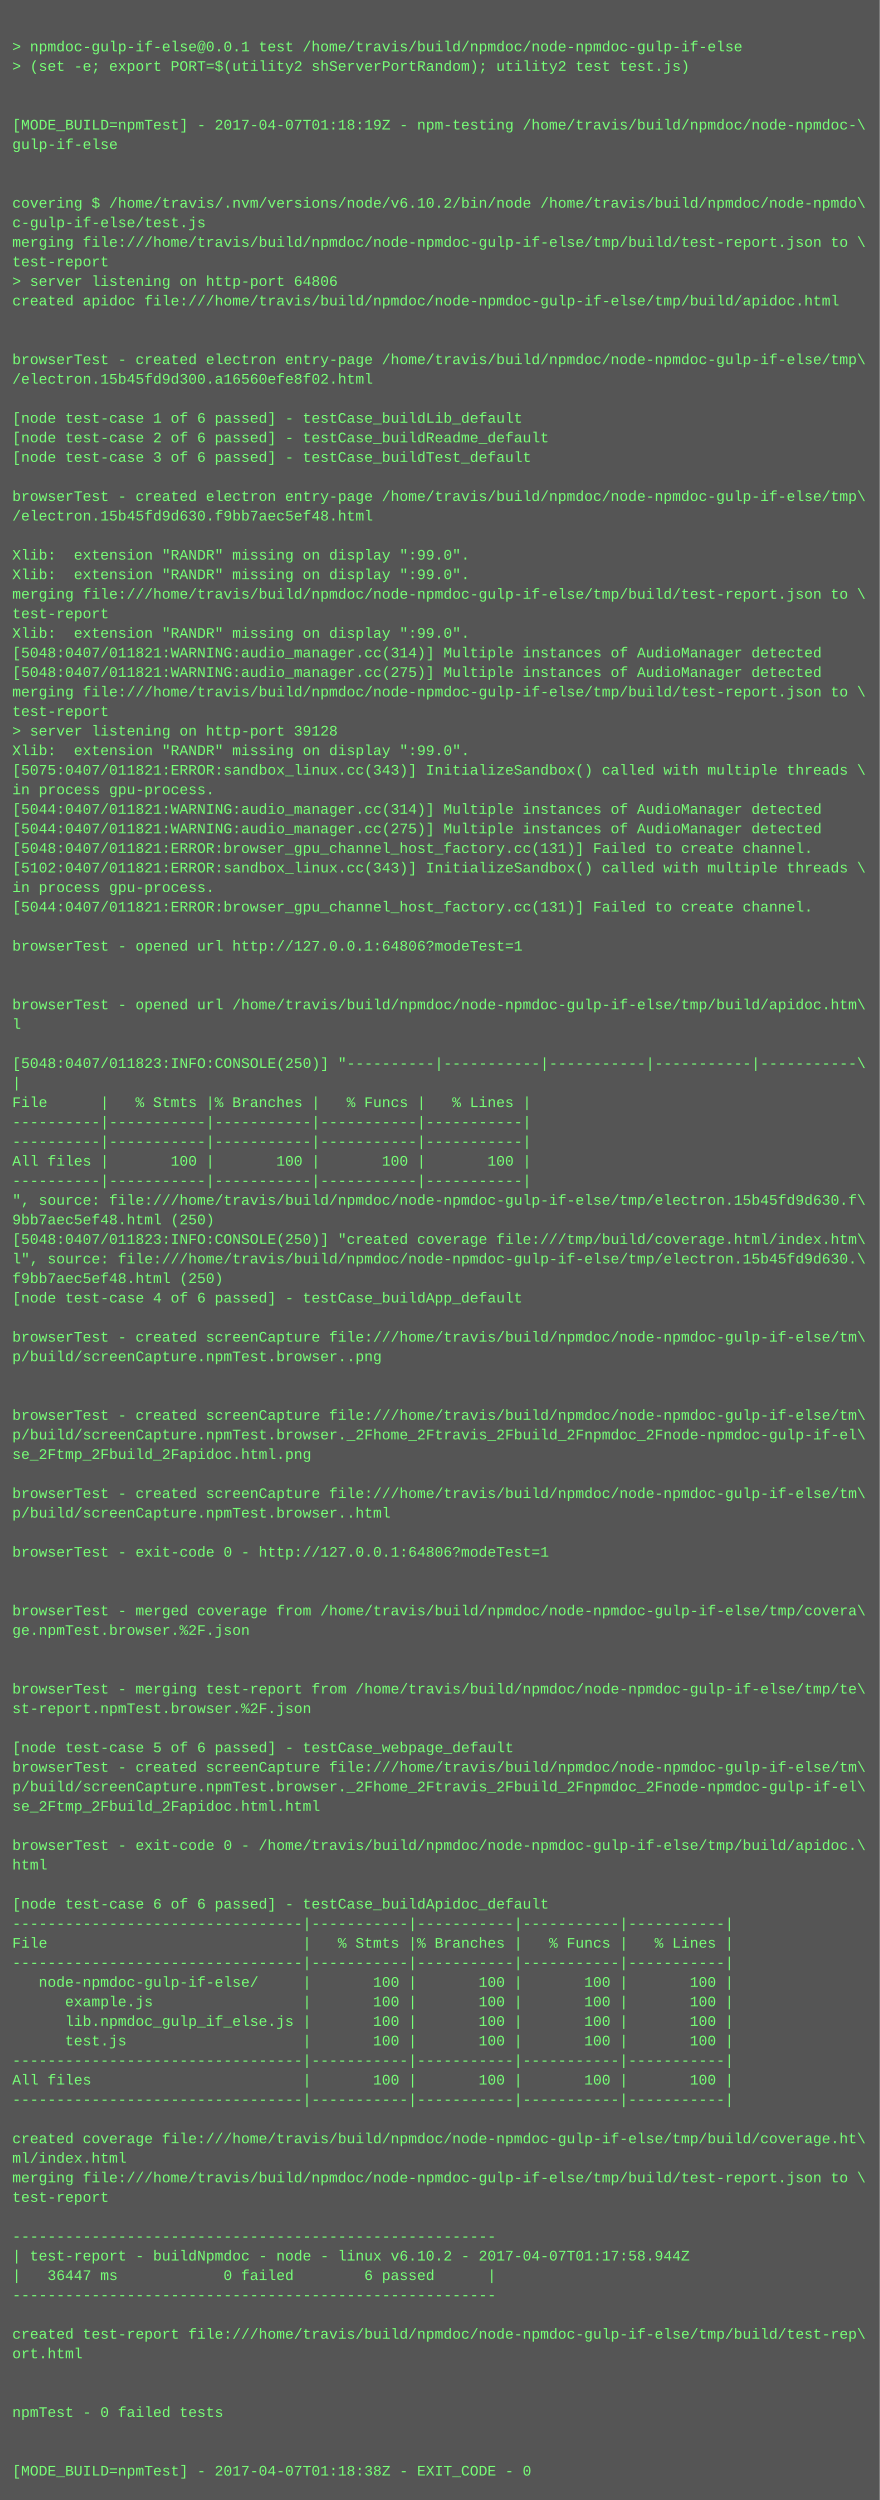
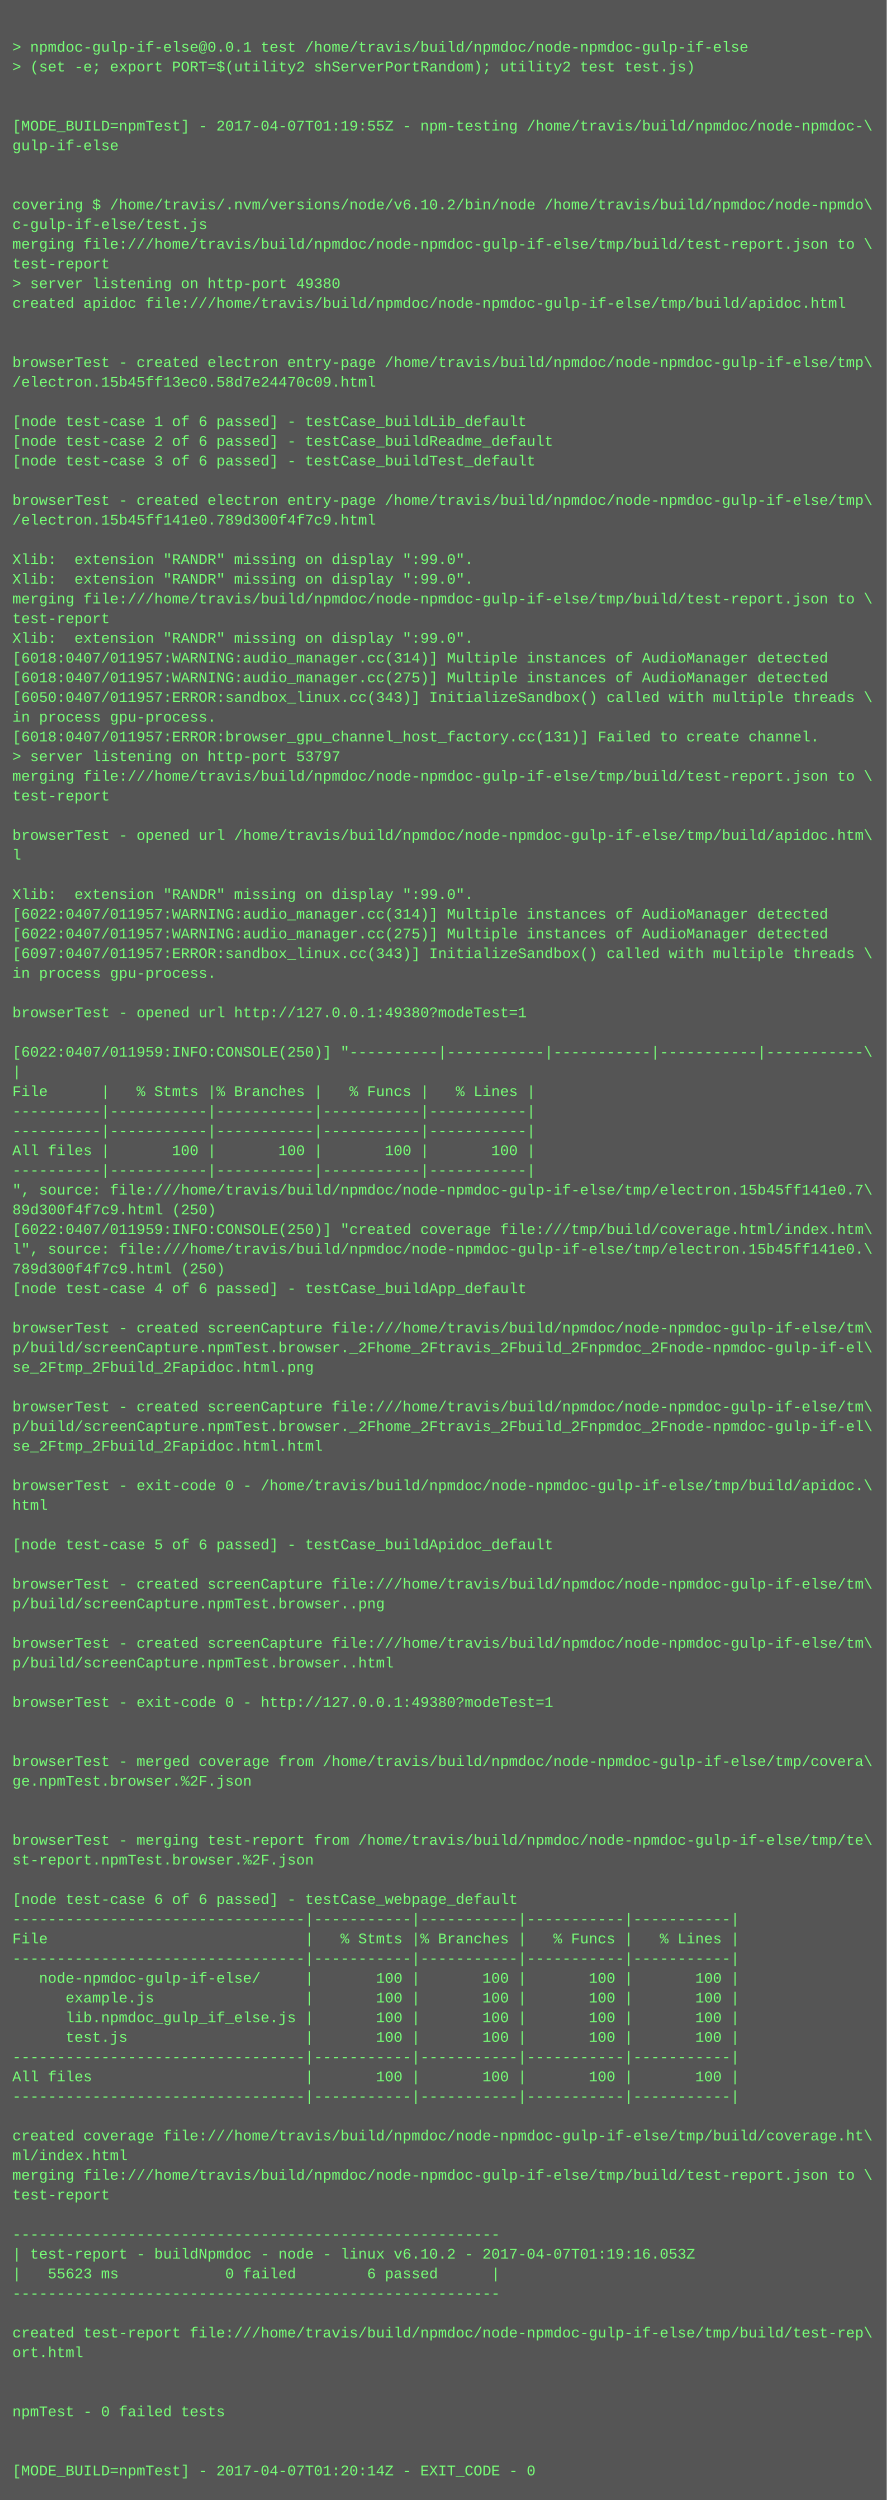
- <svg xmlns="http://www.w3.org/2000/svg" height="2046" width="720">
-   <rect height="2046" fill="#555" width="720" />
+ <svg xmlns="http://www.w3.org/2000/svg" height="2030" width="720">
+   <rect height="2030" fill="#555" width="720" />
  <text fill="#7f7" font-family="Courier New" font-size="12" xml:space="preserve">
    <tspan x="10" y="26" />
    <tspan x="10" y="42">&gt; npmdoc-gulp-if-else@0.0.1 test /home/travis/build/npmdoc/node-npmdoc-gulp-if-else</tspan>
    <tspan x="10" y="58">&gt; (set -e; export PORT=$(utility2 shServerPortRandom); utility2 test test.js)</tspan>
    <tspan x="10" y="74" />
    <tspan x="10" y="90" />
-     <tspan x="10" y="106">[MODE_BUILD=npmTest] - 2017-04-07T01:18:19Z - npm-testing /home/travis/build/npmdoc/node-npmdoc-\</tspan>
+     <tspan x="10" y="106">[MODE_BUILD=npmTest] - 2017-04-07T01:19:55Z - npm-testing /home/travis/build/npmdoc/node-npmdoc-\</tspan>
    <tspan x="10" y="122">gulp-if-else</tspan>
    <tspan x="10" y="138" />
    <tspan x="10" y="154" />
    <tspan x="10" y="170">covering $ /home/travis/.nvm/versions/node/v6.10.2/bin/node /home/travis/build/npmdoc/node-npmdo\</tspan>
    <tspan x="10" y="186">c-gulp-if-else/test.js</tspan>
    <tspan x="10" y="202">merging file:///home/travis/build/npmdoc/node-npmdoc-gulp-if-else/tmp/build/test-report.json to \</tspan>
    <tspan x="10" y="218">test-report</tspan>
-     <tspan x="10" y="234">&gt; server listening on http-port 64806</tspan>
+     <tspan x="10" y="234">&gt; server listening on http-port 49380</tspan>
    <tspan x="10" y="250">created apidoc file:///home/travis/build/npmdoc/node-npmdoc-gulp-if-else/tmp/build/apidoc.html</tspan>
    <tspan x="10" y="266" />
    <tspan x="10" y="282" />
    <tspan x="10" y="298">browserTest - created electron entry-page /home/travis/build/npmdoc/node-npmdoc-gulp-if-else/tmp\</tspan>
-     <tspan x="10" y="314">/electron.15b45fd9d300.a16560efe8f02.html</tspan>
+     <tspan x="10" y="314">/electron.15b45ff13ec0.58d7e24470c09.html</tspan>
    <tspan x="10" y="330" />
    <tspan x="10" y="346">[node test-case 1 of 6 passed] - testCase_buildLib_default</tspan>
    <tspan x="10" y="362">[node test-case 2 of 6 passed] - testCase_buildReadme_default</tspan>
    <tspan x="10" y="378">[node test-case 3 of 6 passed] - testCase_buildTest_default</tspan>
    <tspan x="10" y="394" />
    <tspan x="10" y="410">browserTest - created electron entry-page /home/travis/build/npmdoc/node-npmdoc-gulp-if-else/tmp\</tspan>
-     <tspan x="10" y="426">/electron.15b45fd9d630.f9bb7aec5ef48.html</tspan>
+     <tspan x="10" y="426">/electron.15b45ff141e0.789d300f4f7c9.html</tspan>
    <tspan x="10" y="442" />
    <tspan x="10" y="458">Xlib:  extension "RANDR" missing on display ":99.0".</tspan>
    <tspan x="10" y="474">Xlib:  extension "RANDR" missing on display ":99.0".</tspan>
    <tspan x="10" y="490">merging file:///home/travis/build/npmdoc/node-npmdoc-gulp-if-else/tmp/build/test-report.json to \</tspan>
    <tspan x="10" y="506">test-report</tspan>
    <tspan x="10" y="522">Xlib:  extension "RANDR" missing on display ":99.0".</tspan>
-     <tspan x="10" y="538">[5048:0407/011821:WARNING:audio_manager.cc(314)] Multiple instances of AudioManager detected</tspan>
-     <tspan x="10" y="554">[5048:0407/011821:WARNING:audio_manager.cc(275)] Multiple instances of AudioManager detected</tspan>
-     <tspan x="10" y="570">merging file:///home/travis/build/npmdoc/node-npmdoc-gulp-if-else/tmp/build/test-report.json to \</tspan>
-     <tspan x="10" y="586">test-report</tspan>
-     <tspan x="10" y="602">&gt; server listening on http-port 39128</tspan>
-     <tspan x="10" y="618">Xlib:  extension "RANDR" missing on display ":99.0".</tspan>
-     <tspan x="10" y="634">[5075:0407/011821:ERROR:sandbox_linux.cc(343)] InitializeSandbox() called with multiple threads \</tspan>
-     <tspan x="10" y="650">in process gpu-process. </tspan>
-     <tspan x="10" y="666">[5044:0407/011821:WARNING:audio_manager.cc(314)] Multiple instances of AudioManager detected</tspan>
-     <tspan x="10" y="682">[5044:0407/011821:WARNING:audio_manager.cc(275)] Multiple instances of AudioManager detected</tspan>
-     <tspan x="10" y="698">[5048:0407/011821:ERROR:browser_gpu_channel_host_factory.cc(131)] Failed to create channel.</tspan>
-     <tspan x="10" y="714">[5102:0407/011821:ERROR:sandbox_linux.cc(343)] InitializeSandbox() called with multiple threads \</tspan>
-     <tspan x="10" y="730">in process gpu-process. </tspan>
-     <tspan x="10" y="746">[5044:0407/011821:ERROR:browser_gpu_channel_host_factory.cc(131)] Failed to create channel.</tspan>
-     <tspan x="10" y="762" />
-     <tspan x="10" y="778">browserTest - opened url http://127.0.0.1:64806?modeTest=1</tspan>
-     <tspan x="10" y="794" />
+     <tspan x="10" y="538">[6018:0407/011957:WARNING:audio_manager.cc(314)] Multiple instances of AudioManager detected</tspan>
+     <tspan x="10" y="554">[6018:0407/011957:WARNING:audio_manager.cc(275)] Multiple instances of AudioManager detected</tspan>
+     <tspan x="10" y="570">[6050:0407/011957:ERROR:sandbox_linux.cc(343)] InitializeSandbox() called with multiple threads \</tspan>
+     <tspan x="10" y="586">in process gpu-process. </tspan>
+     <tspan x="10" y="602">[6018:0407/011957:ERROR:browser_gpu_channel_host_factory.cc(131)] Failed to create channel.</tspan>
+     <tspan x="10" y="618">&gt; server listening on http-port 53797</tspan>
+     <tspan x="10" y="634">merging file:///home/travis/build/npmdoc/node-npmdoc-gulp-if-else/tmp/build/test-report.json to \</tspan>
+     <tspan x="10" y="650">test-report</tspan>
+     <tspan x="10" y="666" />
+     <tspan x="10" y="682">browserTest - opened url /home/travis/build/npmdoc/node-npmdoc-gulp-if-else/tmp/build/apidoc.htm\</tspan>
+     <tspan x="10" y="698">l</tspan>
+     <tspan x="10" y="714" />
+     <tspan x="10" y="730">Xlib:  extension "RANDR" missing on display ":99.0".</tspan>
+     <tspan x="10" y="746">[6022:0407/011957:WARNING:audio_manager.cc(314)] Multiple instances of AudioManager detected</tspan>
+     <tspan x="10" y="762">[6022:0407/011957:WARNING:audio_manager.cc(275)] Multiple instances of AudioManager detected</tspan>
+     <tspan x="10" y="778">[6097:0407/011957:ERROR:sandbox_linux.cc(343)] InitializeSandbox() called with multiple threads \</tspan>
+     <tspan x="10" y="794">in process gpu-process. </tspan>
    <tspan x="10" y="810" />
-     <tspan x="10" y="826">browserTest - opened url /home/travis/build/npmdoc/node-npmdoc-gulp-if-else/tmp/build/apidoc.htm\</tspan>
-     <tspan x="10" y="842">l</tspan>
-     <tspan x="10" y="858" />
-     <tspan x="10" y="874">[5048:0407/011823:INFO:CONSOLE(250)] "----------|-----------|-----------|-----------|-----------\</tspan>
-     <tspan x="10" y="890">|</tspan>
-     <tspan x="10" y="906">File      |   % Stmts |% Branches |   % Funcs |   % Lines |</tspan>
+     <tspan x="10" y="826">browserTest - opened url http://127.0.0.1:49380?modeTest=1</tspan>
+     <tspan x="10" y="842" />
+     <tspan x="10" y="858">[6022:0407/011959:INFO:CONSOLE(250)] "----------|-----------|-----------|-----------|-----------\</tspan>
+     <tspan x="10" y="874">|</tspan>
+     <tspan x="10" y="890">File      |   % Stmts |% Branches |   % Funcs |   % Lines |</tspan>
+     <tspan x="10" y="906">----------|-----------|-----------|-----------|-----------|</tspan>
    <tspan x="10" y="922">----------|-----------|-----------|-----------|-----------|</tspan>
-     <tspan x="10" y="938">----------|-----------|-----------|-----------|-----------|</tspan>
-     <tspan x="10" y="954">All files |       100 |       100 |       100 |       100 |</tspan>
-     <tspan x="10" y="970">----------|-----------|-----------|-----------|-----------|</tspan>
-     <tspan x="10" y="986">", source: file:///home/travis/build/npmdoc/node-npmdoc-gulp-if-else/tmp/electron.15b45fd9d630.f\</tspan>
-     <tspan x="10" y="1002">9bb7aec5ef48.html (250)</tspan>
-     <tspan x="10" y="1018">[5048:0407/011823:INFO:CONSOLE(250)] "created coverage file:///tmp/build/coverage.html/index.htm\</tspan>
-     <tspan x="10" y="1034">l", source: file:///home/travis/build/npmdoc/node-npmdoc-gulp-if-else/tmp/electron.15b45fd9d630.\</tspan>
-     <tspan x="10" y="1050">f9bb7aec5ef48.html (250)</tspan>
-     <tspan x="10" y="1066">[node test-case 4 of 6 passed] - testCase_buildApp_default</tspan>
-     <tspan x="10" y="1082" />
-     <tspan x="10" y="1098">browserTest - created screenCapture file:///home/travis/build/npmdoc/node-npmdoc-gulp-if-else/tm\</tspan>
-     <tspan x="10" y="1114">p/build/screenCapture.npmTest.browser..png</tspan>
+     <tspan x="10" y="938">All files |       100 |       100 |       100 |       100 |</tspan>
+     <tspan x="10" y="954">----------|-----------|-----------|-----------|-----------|</tspan>
+     <tspan x="10" y="970">", source: file:///home/travis/build/npmdoc/node-npmdoc-gulp-if-else/tmp/electron.15b45ff141e0.7\</tspan>
+     <tspan x="10" y="986">89d300f4f7c9.html (250)</tspan>
+     <tspan x="10" y="1002">[6022:0407/011959:INFO:CONSOLE(250)] "created coverage file:///tmp/build/coverage.html/index.htm\</tspan>
+     <tspan x="10" y="1018">l", source: file:///home/travis/build/npmdoc/node-npmdoc-gulp-if-else/tmp/electron.15b45ff141e0.\</tspan>
+     <tspan x="10" y="1034">789d300f4f7c9.html (250)</tspan>
+     <tspan x="10" y="1050">[node test-case 4 of 6 passed] - testCase_buildApp_default</tspan>
+     <tspan x="10" y="1066" />
+     <tspan x="10" y="1082">browserTest - created screenCapture file:///home/travis/build/npmdoc/node-npmdoc-gulp-if-else/tm\</tspan>
+     <tspan x="10" y="1098">p/build/screenCapture.npmTest.browser._2Fhome_2Ftravis_2Fbuild_2Fnpmdoc_2Fnode-npmdoc-gulp-if-el\</tspan>
+     <tspan x="10" y="1114">se_2Ftmp_2Fbuild_2Fapidoc.html.png</tspan>
    <tspan x="10" y="1130" />
-     <tspan x="10" y="1146" />
-     <tspan x="10" y="1162">browserTest - created screenCapture file:///home/travis/build/npmdoc/node-npmdoc-gulp-if-else/tm\</tspan>
-     <tspan x="10" y="1178">p/build/screenCapture.npmTest.browser._2Fhome_2Ftravis_2Fbuild_2Fnpmdoc_2Fnode-npmdoc-gulp-if-el\</tspan>
-     <tspan x="10" y="1194">se_2Ftmp_2Fbuild_2Fapidoc.html.png</tspan>
-     <tspan x="10" y="1210" />
-     <tspan x="10" y="1226">browserTest - created screenCapture file:///home/travis/build/npmdoc/node-npmdoc-gulp-if-else/tm\</tspan>
-     <tspan x="10" y="1242">p/build/screenCapture.npmTest.browser..html</tspan>
-     <tspan x="10" y="1258" />
-     <tspan x="10" y="1274">browserTest - exit-code 0 - http://127.0.0.1:64806?modeTest=1</tspan>
-     <tspan x="10" y="1290" />
-     <tspan x="10" y="1306" />
-     <tspan x="10" y="1322">browserTest - merged coverage from /home/travis/build/npmdoc/node-npmdoc-gulp-if-else/tmp/covera\</tspan>
-     <tspan x="10" y="1338">ge.npmTest.browser.%2F.json</tspan>
-     <tspan x="10" y="1354" />
+     <tspan x="10" y="1146">browserTest - created screenCapture file:///home/travis/build/npmdoc/node-npmdoc-gulp-if-else/tm\</tspan>
+     <tspan x="10" y="1162">p/build/screenCapture.npmTest.browser._2Fhome_2Ftravis_2Fbuild_2Fnpmdoc_2Fnode-npmdoc-gulp-if-el\</tspan>
+     <tspan x="10" y="1178">se_2Ftmp_2Fbuild_2Fapidoc.html.html</tspan>
+     <tspan x="10" y="1194" />
+     <tspan x="10" y="1210">browserTest - exit-code 0 - /home/travis/build/npmdoc/node-npmdoc-gulp-if-else/tmp/build/apidoc.\</tspan>
+     <tspan x="10" y="1226">html</tspan>
+     <tspan x="10" y="1242" />
+     <tspan x="10" y="1258">[node test-case 5 of 6 passed] - testCase_buildApidoc_default</tspan>
+     <tspan x="10" y="1274" />
+     <tspan x="10" y="1290">browserTest - created screenCapture file:///home/travis/build/npmdoc/node-npmdoc-gulp-if-else/tm\</tspan>
+     <tspan x="10" y="1306">p/build/screenCapture.npmTest.browser..png</tspan>
+     <tspan x="10" y="1322" />
+     <tspan x="10" y="1338">browserTest - created screenCapture file:///home/travis/build/npmdoc/node-npmdoc-gulp-if-else/tm\</tspan>
+     <tspan x="10" y="1354">p/build/screenCapture.npmTest.browser..html</tspan>
    <tspan x="10" y="1370" />
-     <tspan x="10" y="1386">browserTest - merging test-report from /home/travis/build/npmdoc/node-npmdoc-gulp-if-else/tmp/te\</tspan>
-     <tspan x="10" y="1402">st-report.npmTest.browser.%2F.json</tspan>
+     <tspan x="10" y="1386">browserTest - exit-code 0 - http://127.0.0.1:49380?modeTest=1</tspan>
+     <tspan x="10" y="1402" />
    <tspan x="10" y="1418" />
-     <tspan x="10" y="1434">[node test-case 5 of 6 passed] - testCase_webpage_default</tspan>
-     <tspan x="10" y="1450">browserTest - created screenCapture file:///home/travis/build/npmdoc/node-npmdoc-gulp-if-else/tm\</tspan>
-     <tspan x="10" y="1466">p/build/screenCapture.npmTest.browser._2Fhome_2Ftravis_2Fbuild_2Fnpmdoc_2Fnode-npmdoc-gulp-if-el\</tspan>
-     <tspan x="10" y="1482">se_2Ftmp_2Fbuild_2Fapidoc.html.html</tspan>
-     <tspan x="10" y="1498" />
-     <tspan x="10" y="1514">browserTest - exit-code 0 - /home/travis/build/npmdoc/node-npmdoc-gulp-if-else/tmp/build/apidoc.\</tspan>
-     <tspan x="10" y="1530">html</tspan>
-     <tspan x="10" y="1546" />
-     <tspan x="10" y="1562">[node test-case 6 of 6 passed] - testCase_buildApidoc_default</tspan>
-     <tspan x="10" y="1578">---------------------------------|-----------|-----------|-----------|-----------|</tspan>
-     <tspan x="10" y="1594">File                             |   % Stmts |% Branches |   % Funcs |   % Lines |</tspan>
-     <tspan x="10" y="1610">---------------------------------|-----------|-----------|-----------|-----------|</tspan>
-     <tspan x="10" y="1626">   node-npmdoc-gulp-if-else/     |       100 |       100 |       100 |       100 |</tspan>
-     <tspan x="10" y="1642">      example.js                 |       100 |       100 |       100 |       100 |</tspan>
-     <tspan x="10" y="1658">      lib.npmdoc_gulp_if_else.js |       100 |       100 |       100 |       100 |</tspan>
-     <tspan x="10" y="1674">      test.js                    |       100 |       100 |       100 |       100 |</tspan>
-     <tspan x="10" y="1690">---------------------------------|-----------|-----------|-----------|-----------|</tspan>
-     <tspan x="10" y="1706">All files                        |       100 |       100 |       100 |       100 |</tspan>
-     <tspan x="10" y="1722">---------------------------------|-----------|-----------|-----------|-----------|</tspan>
-     <tspan x="10" y="1738" />
-     <tspan x="10" y="1754">created coverage file:///home/travis/build/npmdoc/node-npmdoc-gulp-if-else/tmp/build/coverage.ht\</tspan>
-     <tspan x="10" y="1770">ml/index.html</tspan>
-     <tspan x="10" y="1786">merging file:///home/travis/build/npmdoc/node-npmdoc-gulp-if-else/tmp/build/test-report.json to \</tspan>
-     <tspan x="10" y="1802">test-report</tspan>
-     <tspan x="10" y="1818" />
-     <tspan x="10" y="1834">-------------------------------------------------------</tspan>
-     <tspan x="10" y="1850">| test-report - buildNpmdoc - node - linux v6.10.2 - 2017-04-07T01:17:58.944Z</tspan>
-     <tspan x="10" y="1866">|   36447 ms            0 failed        6 passed      |</tspan>
-     <tspan x="10" y="1882">-------------------------------------------------------</tspan>
-     <tspan x="10" y="1898" />
-     <tspan x="10" y="1914">created test-report file:///home/travis/build/npmdoc/node-npmdoc-gulp-if-else/tmp/build/test-rep\</tspan>
-     <tspan x="10" y="1930">ort.html</tspan>
+     <tspan x="10" y="1434">browserTest - merged coverage from /home/travis/build/npmdoc/node-npmdoc-gulp-if-else/tmp/covera\</tspan>
+     <tspan x="10" y="1450">ge.npmTest.browser.%2F.json</tspan>
+     <tspan x="10" y="1466" />
+     <tspan x="10" y="1482" />
+     <tspan x="10" y="1498">browserTest - merging test-report from /home/travis/build/npmdoc/node-npmdoc-gulp-if-else/tmp/te\</tspan>
+     <tspan x="10" y="1514">st-report.npmTest.browser.%2F.json</tspan>
+     <tspan x="10" y="1530" />
+     <tspan x="10" y="1546">[node test-case 6 of 6 passed] - testCase_webpage_default</tspan>
+     <tspan x="10" y="1562">---------------------------------|-----------|-----------|-----------|-----------|</tspan>
+     <tspan x="10" y="1578">File                             |   % Stmts |% Branches |   % Funcs |   % Lines |</tspan>
+     <tspan x="10" y="1594">---------------------------------|-----------|-----------|-----------|-----------|</tspan>
+     <tspan x="10" y="1610">   node-npmdoc-gulp-if-else/     |       100 |       100 |       100 |       100 |</tspan>
+     <tspan x="10" y="1626">      example.js                 |       100 |       100 |       100 |       100 |</tspan>
+     <tspan x="10" y="1642">      lib.npmdoc_gulp_if_else.js |       100 |       100 |       100 |       100 |</tspan>
+     <tspan x="10" y="1658">      test.js                    |       100 |       100 |       100 |       100 |</tspan>
+     <tspan x="10" y="1674">---------------------------------|-----------|-----------|-----------|-----------|</tspan>
+     <tspan x="10" y="1690">All files                        |       100 |       100 |       100 |       100 |</tspan>
+     <tspan x="10" y="1706">---------------------------------|-----------|-----------|-----------|-----------|</tspan>
+     <tspan x="10" y="1722" />
+     <tspan x="10" y="1738">created coverage file:///home/travis/build/npmdoc/node-npmdoc-gulp-if-else/tmp/build/coverage.ht\</tspan>
+     <tspan x="10" y="1754">ml/index.html</tspan>
+     <tspan x="10" y="1770">merging file:///home/travis/build/npmdoc/node-npmdoc-gulp-if-else/tmp/build/test-report.json to \</tspan>
+     <tspan x="10" y="1786">test-report</tspan>
+     <tspan x="10" y="1802" />
+     <tspan x="10" y="1818">-------------------------------------------------------</tspan>
+     <tspan x="10" y="1834">| test-report - buildNpmdoc - node - linux v6.10.2 - 2017-04-07T01:19:16.053Z</tspan>
+     <tspan x="10" y="1850">|   55623 ms            0 failed        6 passed      |</tspan>
+     <tspan x="10" y="1866">-------------------------------------------------------</tspan>
+     <tspan x="10" y="1882" />
+     <tspan x="10" y="1898">created test-report file:///home/travis/build/npmdoc/node-npmdoc-gulp-if-else/tmp/build/test-rep\</tspan>
+     <tspan x="10" y="1914">ort.html</tspan>
+     <tspan x="10" y="1930" />
    <tspan x="10" y="1946" />
-     <tspan x="10" y="1962" />
-     <tspan x="10" y="1978">npmTest - 0 failed tests</tspan>
+     <tspan x="10" y="1962">npmTest - 0 failed tests</tspan>
+     <tspan x="10" y="1978" />
    <tspan x="10" y="1994" />
-     <tspan x="10" y="2010" />
-     <tspan x="10" y="2026">[MODE_BUILD=npmTest] - 2017-04-07T01:18:38Z - EXIT_CODE - 0</tspan>
+     <tspan x="10" y="2010">[MODE_BUILD=npmTest] - 2017-04-07T01:20:14Z - EXIT_CODE - 0</tspan>
  </text>
</svg>
